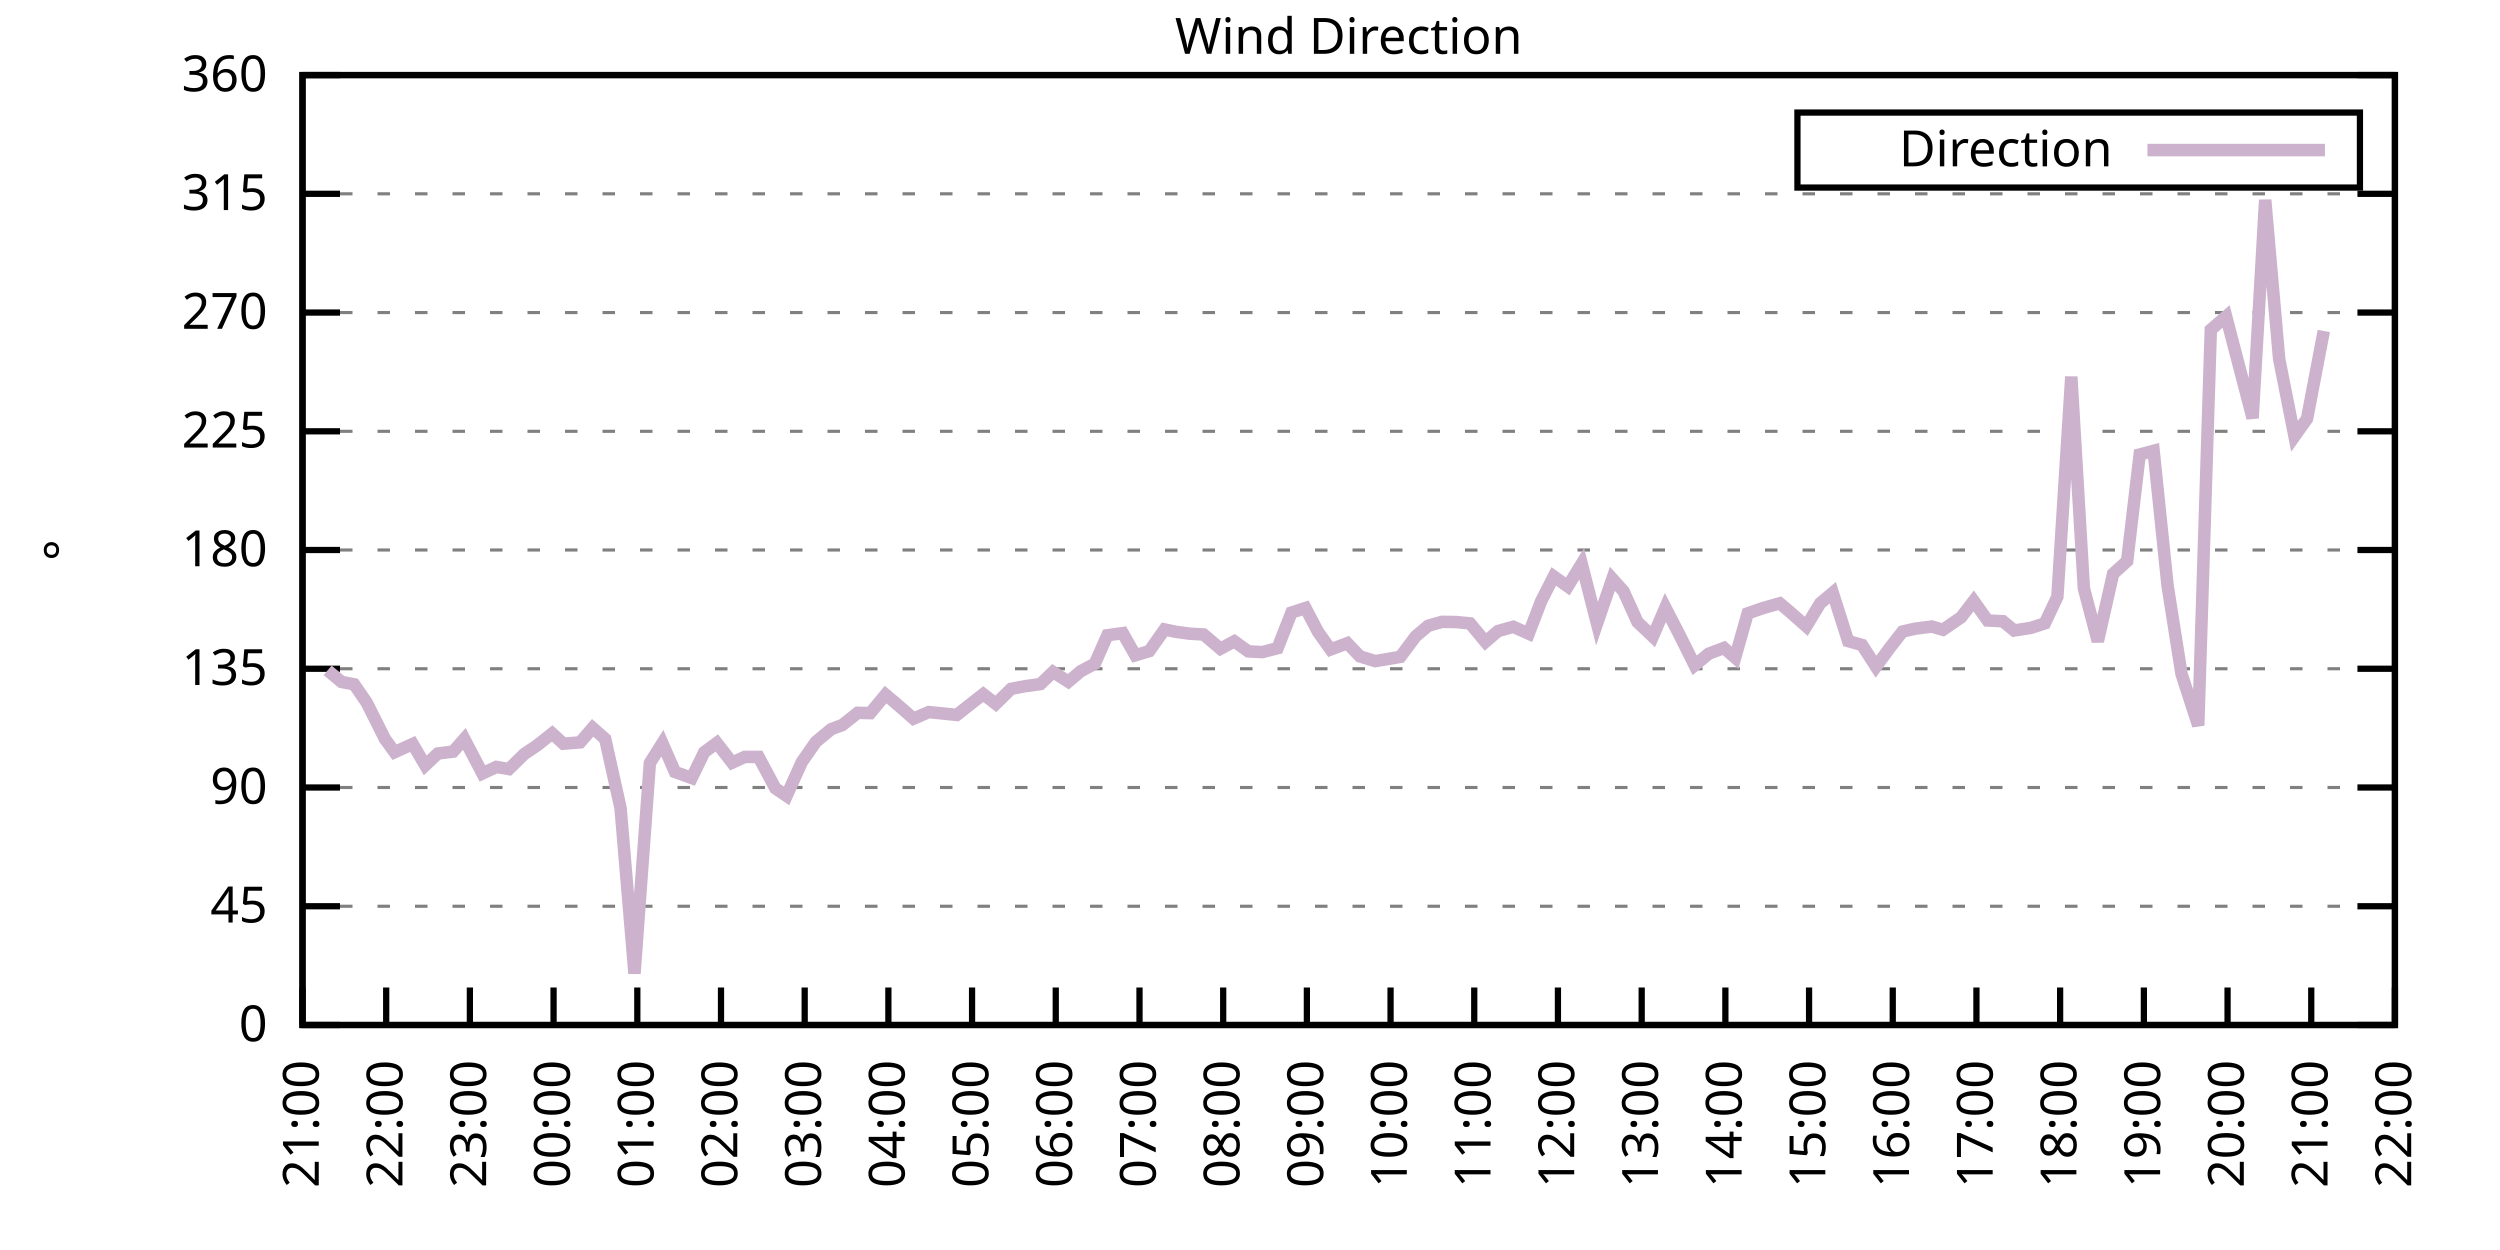
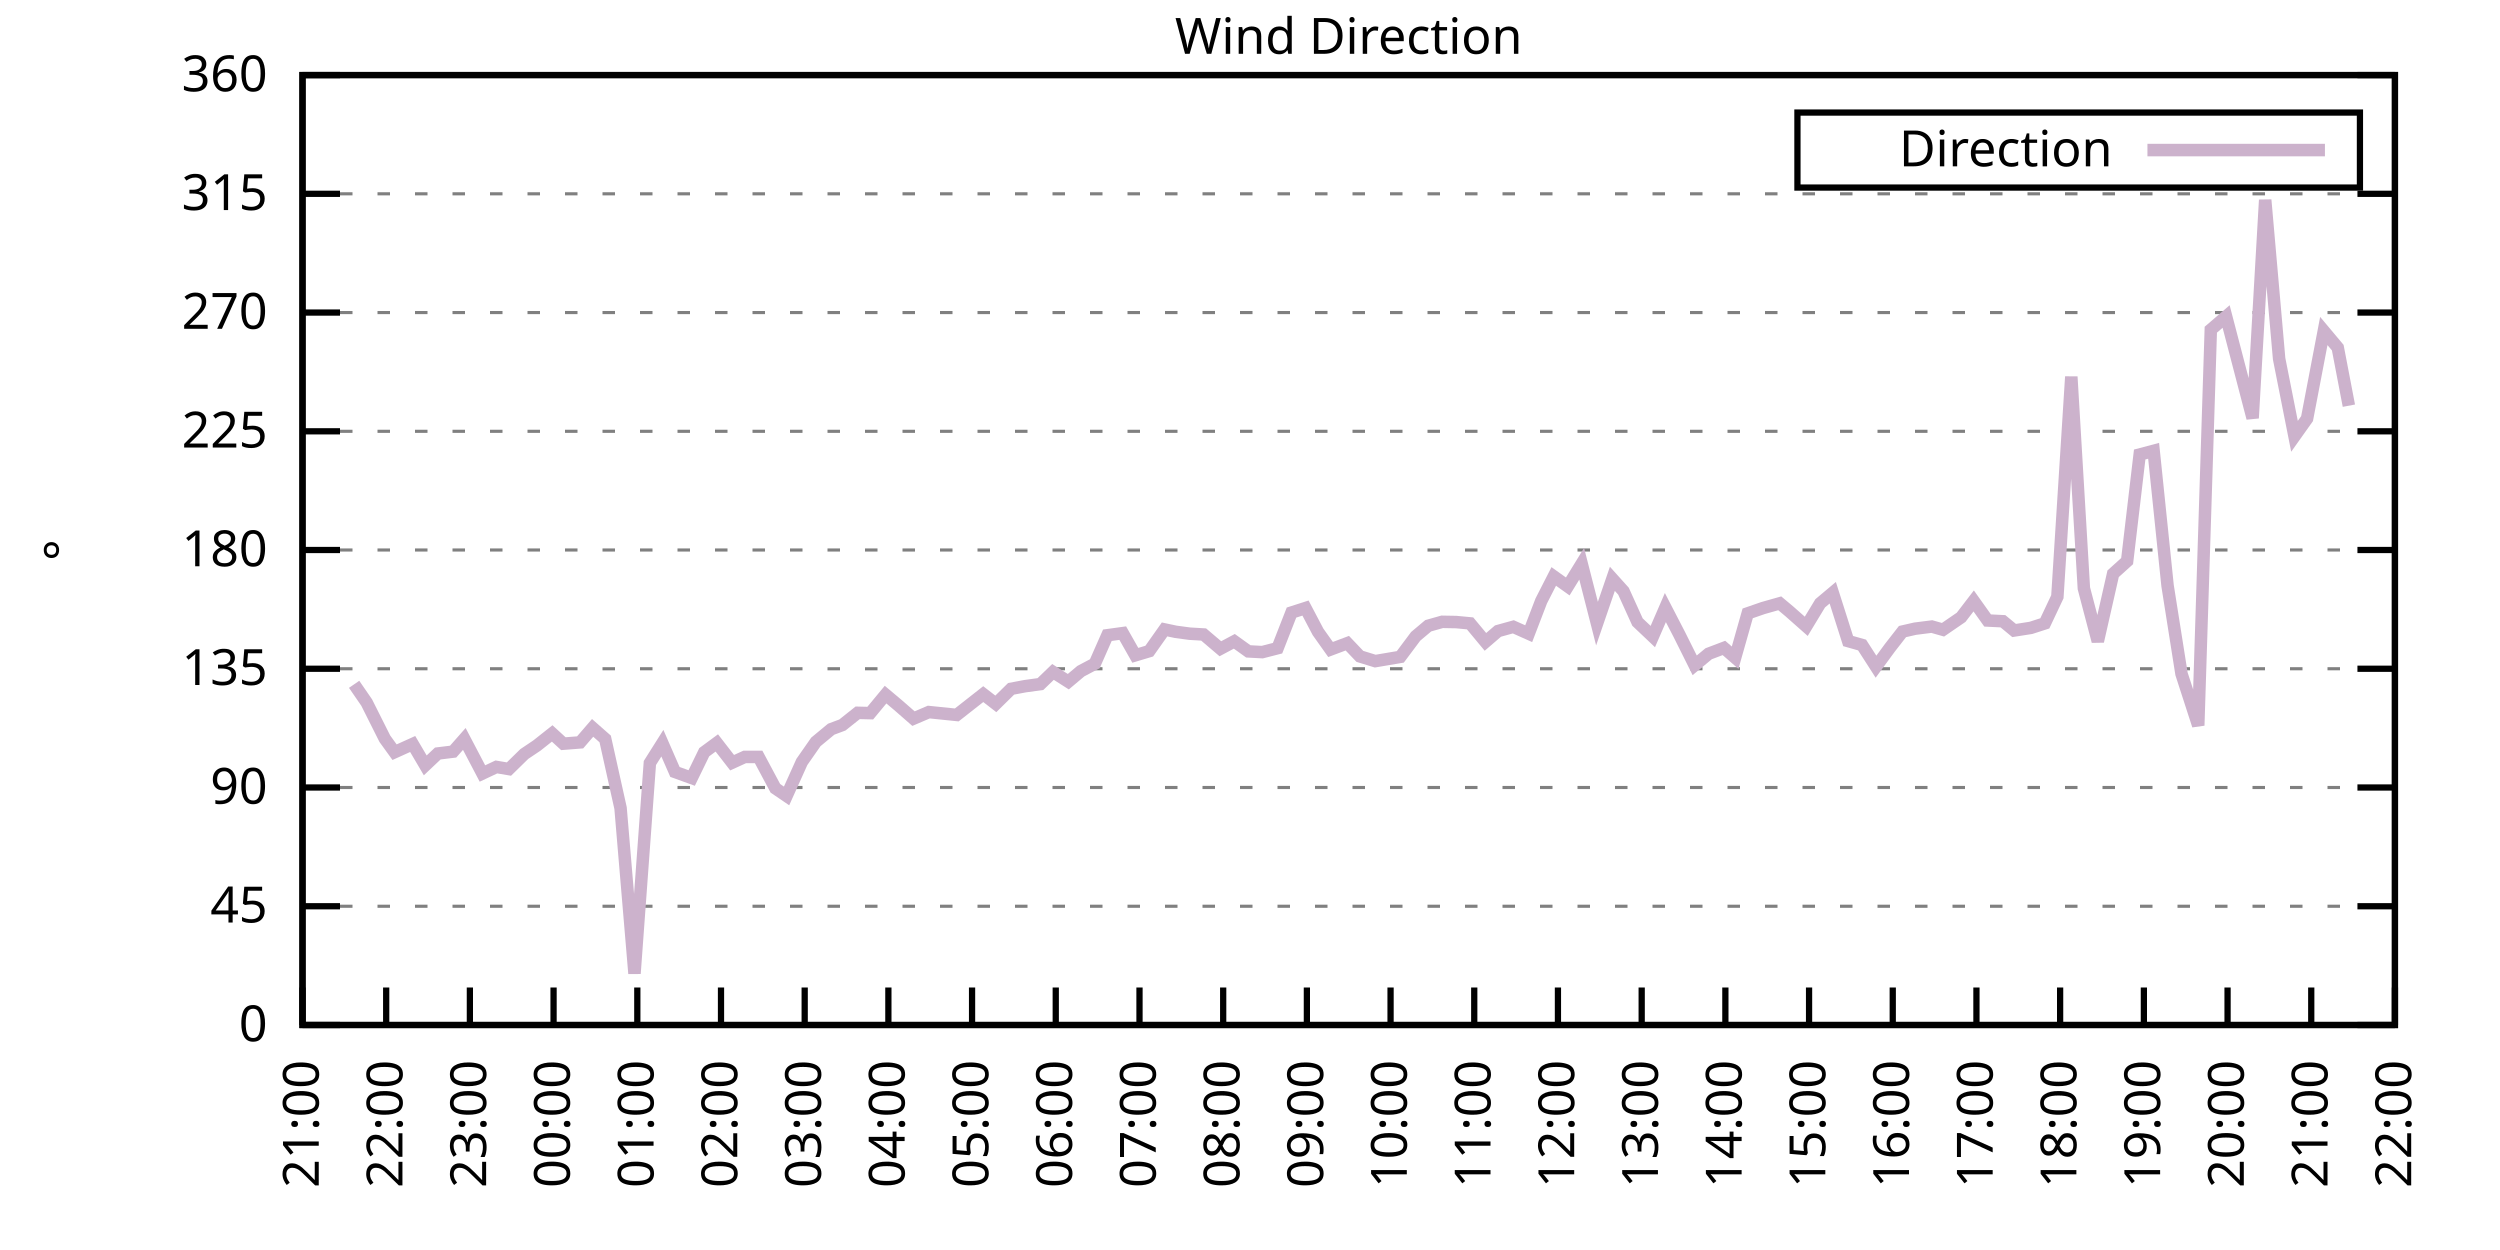
<svg xmlns="http://www.w3.org/2000/svg" xmlns:xlink="http://www.w3.org/1999/xlink" width="400" height="200" viewBox="0 0 400 200">
  <g id="gnuplot_canvas">
    <rect x="0" y="0" width="400" height="200" fill="none" />
    <defs>
      <circle id="gpDot" r="0.5" stroke-width="0.5" stroke="currentColor" />
      <path id="gpPt0" stroke-width="0.333" stroke="currentColor" d="M-1,0 h2 M0,-1 v2" />
      <path id="gpPt1" stroke-width="0.333" stroke="currentColor" d="M-1,-1 L1,1 M1,-1 L-1,1" />
      <path id="gpPt2" stroke-width="0.333" stroke="currentColor" d="M-1,0 L1,0 M0,-1 L0,1 M-1,-1 L1,1 M-1,1 L1,-1" />
      <rect id="gpPt3" stroke-width="0.333" stroke="currentColor" x="-1" y="-1" width="2" height="2" />
      <rect id="gpPt4" stroke-width="0.333" stroke="currentColor" fill="currentColor" x="-1" y="-1" width="2" height="2" />
      <circle id="gpPt5" stroke-width="0.333" stroke="currentColor" cx="0" cy="0" r="1" />
      <use xlink:href="#gpPt5" id="gpPt6" fill="currentColor" stroke="none" />
      <path id="gpPt7" stroke-width="0.333" stroke="currentColor" d="M0,-1.33 L-1.33,0.67 L1.33,0.67 z" />
      <use xlink:href="#gpPt7" id="gpPt8" fill="currentColor" stroke="none" />
      <use xlink:href="#gpPt7" id="gpPt9" stroke="currentColor" transform="rotate(180)" />
      <use xlink:href="#gpPt9" id="gpPt10" fill="currentColor" stroke="none" />
      <use xlink:href="#gpPt3" id="gpPt11" stroke="currentColor" transform="rotate(45)" />
      <use xlink:href="#gpPt11" id="gpPt12" fill="currentColor" stroke="none" />
      <path id="gpPt13" stroke-width="0.333" stroke="currentColor" d="M0,1.330 L1.265,0.411 L0.782,-1.067 L-0.782,-1.076 L-1.265,0.411 z" />
      <use xlink:href="#gpPt13" id="gpPt14" fill="currentColor" stroke="none" />
      <filter id="textbox" filterUnits="objectBoundingBox" x="0" y="0" height="1" width="1">
        <feFlood flood-color="white" flood-opacity="1" result="bgnd" />
        <feComposite in="SourceGraphic" in2="bgnd" operator="atop" />
      </filter>
      <filter id="greybox" filterUnits="objectBoundingBox" x="0" y="0" height="1" width="1">
        <feFlood flood-color="lightgrey" flood-opacity="1" result="grey" />
        <feComposite in="SourceGraphic" in2="grey" operator="atop" />
      </filter>
    </defs>
    <g fill="none" color="white" stroke="currentColor" stroke-width="1.00" stroke-linecap="butt" stroke-linejoin="miter">
</g>
    <g fill="none" color="black" stroke="currentColor" stroke-width="1.00" stroke-linecap="butt" stroke-linejoin="miter">
      <g stroke="none" shape-rendering="crispEdges">
        <polygon fill="rgb(255, 255, 255)" points="48.40,164.00 383.18,164.00 383.18,12.02 48.40,12.02 " />
      </g>
    </g>
    <g fill="none" color="black" stroke="currentColor" stroke-width="1.00" stroke-linecap="butt" stroke-linejoin="miter">
</g>
    <g fill="none" color="black" stroke="black" stroke-width="0.50" stroke-linecap="butt" stroke-linejoin="miter">
</g>
    <g fill="none" color="gray" stroke="currentColor" stroke-width="0.50" stroke-linecap="butt" stroke-linejoin="miter">
      <path stroke="gray" stroke-dasharray="2,4" class="gridline" d="M48.40,164.00 L383.19,164.00  " />
    </g>
    <g fill="none" color="gray" stroke="gray" stroke-width="1.00" stroke-linecap="butt" stroke-linejoin="miter">
</g>
    <g fill="none" color="black" stroke="currentColor" stroke-width="1.00" stroke-linecap="butt" stroke-linejoin="miter">
      <path stroke="black" d="M48.40,164.00 L54.40,164.00 M383.19,164.00 L377.19,164.00  " />
      <g transform="translate(42.80,166.60)" stroke="none" fill="black" font-family="Sans" font-size="8.00" text-anchor="end">
        <text>
          <tspan font-family="Sans"> 0</tspan>
        </text>
      </g>
    </g>
    <g fill="none" color="black" stroke="currentColor" stroke-width="1.00" stroke-linecap="butt" stroke-linejoin="miter">
</g>
    <g fill="none" color="black" stroke="black" stroke-width="0.50" stroke-linecap="butt" stroke-linejoin="miter">
</g>
    <g fill="none" color="gray" stroke="currentColor" stroke-width="0.50" stroke-linecap="butt" stroke-linejoin="miter">
      <path stroke="gray" stroke-dasharray="2,4" class="gridline" d="M48.40,145.00 L383.19,145.00  " />
    </g>
    <g fill="none" color="gray" stroke="gray" stroke-width="1.00" stroke-linecap="butt" stroke-linejoin="miter">
</g>
    <g fill="none" color="black" stroke="currentColor" stroke-width="1.00" stroke-linecap="butt" stroke-linejoin="miter">
      <path stroke="black" d="M48.40,145.00 L54.40,145.00 M383.19,145.00 L377.19,145.00  " />
      <g transform="translate(42.80,147.60)" stroke="none" fill="black" font-family="Sans" font-size="8.00" text-anchor="end">
        <text>
          <tspan font-family="Sans"> 45</tspan>
        </text>
      </g>
    </g>
    <g fill="none" color="black" stroke="currentColor" stroke-width="1.00" stroke-linecap="butt" stroke-linejoin="miter">
</g>
    <g fill="none" color="black" stroke="black" stroke-width="0.50" stroke-linecap="butt" stroke-linejoin="miter">
</g>
    <g fill="none" color="gray" stroke="currentColor" stroke-width="0.50" stroke-linecap="butt" stroke-linejoin="miter">
      <path stroke="gray" stroke-dasharray="2,4" class="gridline" d="M48.40,126.00 L383.19,126.00  " />
    </g>
    <g fill="none" color="gray" stroke="gray" stroke-width="1.00" stroke-linecap="butt" stroke-linejoin="miter">
</g>
    <g fill="none" color="black" stroke="currentColor" stroke-width="1.00" stroke-linecap="butt" stroke-linejoin="miter">
      <path stroke="black" d="M48.40,126.00 L54.40,126.00 M383.19,126.00 L377.19,126.00  " />
      <g transform="translate(42.80,128.60)" stroke="none" fill="black" font-family="Sans" font-size="8.00" text-anchor="end">
        <text>
          <tspan font-family="Sans"> 90</tspan>
        </text>
      </g>
    </g>
    <g fill="none" color="black" stroke="currentColor" stroke-width="1.00" stroke-linecap="butt" stroke-linejoin="miter">
</g>
    <g fill="none" color="black" stroke="black" stroke-width="0.50" stroke-linecap="butt" stroke-linejoin="miter">
</g>
    <g fill="none" color="gray" stroke="currentColor" stroke-width="0.50" stroke-linecap="butt" stroke-linejoin="miter">
      <path stroke="gray" stroke-dasharray="2,4" class="gridline" d="M48.40,107.00 L383.19,107.00  " />
    </g>
    <g fill="none" color="gray" stroke="gray" stroke-width="1.00" stroke-linecap="butt" stroke-linejoin="miter">
</g>
    <g fill="none" color="black" stroke="currentColor" stroke-width="1.00" stroke-linecap="butt" stroke-linejoin="miter">
      <path stroke="black" d="M48.40,107.00 L54.40,107.00 M383.19,107.00 L377.19,107.00  " />
      <g transform="translate(42.80,109.60)" stroke="none" fill="black" font-family="Sans" font-size="8.00" text-anchor="end">
        <text>
          <tspan font-family="Sans"> 135</tspan>
        </text>
      </g>
    </g>
    <g fill="none" color="black" stroke="currentColor" stroke-width="1.00" stroke-linecap="butt" stroke-linejoin="miter">
</g>
    <g fill="none" color="black" stroke="black" stroke-width="0.50" stroke-linecap="butt" stroke-linejoin="miter">
</g>
    <g fill="none" color="gray" stroke="currentColor" stroke-width="0.50" stroke-linecap="butt" stroke-linejoin="miter">
      <path stroke="gray" stroke-dasharray="2,4" class="gridline" d="M48.40,88.00 L383.19,88.00  " />
    </g>
    <g fill="none" color="gray" stroke="gray" stroke-width="1.00" stroke-linecap="butt" stroke-linejoin="miter">
</g>
    <g fill="none" color="black" stroke="currentColor" stroke-width="1.00" stroke-linecap="butt" stroke-linejoin="miter">
      <path stroke="black" d="M48.40,88.00 L54.40,88.00 M383.19,88.00 L377.19,88.00  " />
      <g transform="translate(42.80,90.60)" stroke="none" fill="black" font-family="Sans" font-size="8.00" text-anchor="end">
        <text>
          <tspan font-family="Sans"> 180</tspan>
        </text>
      </g>
    </g>
    <g fill="none" color="black" stroke="currentColor" stroke-width="1.00" stroke-linecap="butt" stroke-linejoin="miter">
</g>
    <g fill="none" color="black" stroke="black" stroke-width="0.50" stroke-linecap="butt" stroke-linejoin="miter">
</g>
    <g fill="none" color="gray" stroke="currentColor" stroke-width="0.50" stroke-linecap="butt" stroke-linejoin="miter">
      <path stroke="gray" stroke-dasharray="2,4" class="gridline" d="M48.40,69.01 L383.19,69.01  " />
    </g>
    <g fill="none" color="gray" stroke="gray" stroke-width="1.00" stroke-linecap="butt" stroke-linejoin="miter">
</g>
    <g fill="none" color="black" stroke="currentColor" stroke-width="1.00" stroke-linecap="butt" stroke-linejoin="miter">
      <path stroke="black" d="M48.40,69.01 L54.40,69.01 M383.19,69.01 L377.19,69.01  " />
      <g transform="translate(42.80,71.61)" stroke="none" fill="black" font-family="Sans" font-size="8.00" text-anchor="end">
        <text>
          <tspan font-family="Sans"> 225</tspan>
        </text>
      </g>
    </g>
    <g fill="none" color="black" stroke="currentColor" stroke-width="1.00" stroke-linecap="butt" stroke-linejoin="miter">
</g>
    <g fill="none" color="black" stroke="black" stroke-width="0.50" stroke-linecap="butt" stroke-linejoin="miter">
</g>
    <g fill="none" color="gray" stroke="currentColor" stroke-width="0.50" stroke-linecap="butt" stroke-linejoin="miter">
      <path stroke="gray" stroke-dasharray="2,4" class="gridline" d="M48.40,50.01 L383.19,50.01  " />
    </g>
    <g fill="none" color="gray" stroke="gray" stroke-width="1.00" stroke-linecap="butt" stroke-linejoin="miter">
</g>
    <g fill="none" color="black" stroke="currentColor" stroke-width="1.00" stroke-linecap="butt" stroke-linejoin="miter">
      <path stroke="black" d="M48.40,50.01 L54.40,50.01 M383.19,50.01 L377.19,50.01  " />
      <g transform="translate(42.80,52.61)" stroke="none" fill="black" font-family="Sans" font-size="8.00" text-anchor="end">
        <text>
          <tspan font-family="Sans"> 270</tspan>
        </text>
      </g>
    </g>
    <g fill="none" color="black" stroke="currentColor" stroke-width="1.00" stroke-linecap="butt" stroke-linejoin="miter">
</g>
    <g fill="none" color="black" stroke="black" stroke-width="0.50" stroke-linecap="butt" stroke-linejoin="miter">
</g>
    <g fill="none" color="gray" stroke="currentColor" stroke-width="0.50" stroke-linecap="butt" stroke-linejoin="miter">
      <path stroke="gray" stroke-dasharray="2,4" class="gridline" d="M48.40,31.01 L383.19,31.01  " />
    </g>
    <g fill="none" color="gray" stroke="gray" stroke-width="1.00" stroke-linecap="butt" stroke-linejoin="miter">
</g>
    <g fill="none" color="black" stroke="currentColor" stroke-width="1.00" stroke-linecap="butt" stroke-linejoin="miter">
      <path stroke="black" d="M48.40,31.01 L54.40,31.01 M383.19,31.01 L377.19,31.01  " />
      <g transform="translate(42.80,33.61)" stroke="none" fill="black" font-family="Sans" font-size="8.00" text-anchor="end">
        <text>
          <tspan font-family="Sans"> 315</tspan>
        </text>
      </g>
    </g>
    <g fill="none" color="black" stroke="currentColor" stroke-width="1.00" stroke-linecap="butt" stroke-linejoin="miter">
</g>
    <g fill="none" color="black" stroke="black" stroke-width="0.50" stroke-linecap="butt" stroke-linejoin="miter">
</g>
    <g fill="none" color="gray" stroke="currentColor" stroke-width="0.50" stroke-linecap="butt" stroke-linejoin="miter">
      <path stroke="gray" stroke-dasharray="2,4" class="gridline" d="M48.40,12.01 L383.19,12.01  " />
    </g>
    <g fill="none" color="gray" stroke="gray" stroke-width="1.00" stroke-linecap="butt" stroke-linejoin="miter">
</g>
    <g fill="none" color="black" stroke="currentColor" stroke-width="1.00" stroke-linecap="butt" stroke-linejoin="miter">
      <path stroke="black" d="M48.40,12.01 L54.40,12.01 M383.19,12.01 L377.19,12.01  " />
      <g transform="translate(42.80,14.61)" stroke="none" fill="black" font-family="Sans" font-size="8.00" text-anchor="end">
        <text>
          <tspan font-family="Sans"> 360</tspan>
        </text>
      </g>
    </g>
    <g fill="none" color="black" stroke="currentColor" stroke-width="1.00" stroke-linecap="butt" stroke-linejoin="miter">
      <path stroke="black" d="M48.40,164.00 L48.40,158.00  " />
      <g transform="translate(51.00,169.60) rotate(270.00)" stroke="none" fill="black" font-family="Sans" font-size="8.00" text-anchor="end">
        <text>
          <tspan font-family="Sans">21:00</tspan>
        </text>
      </g>
    </g>
    <g fill="none" color="black" stroke="currentColor" stroke-width="1.00" stroke-linecap="butt" stroke-linejoin="miter">
      <path stroke="black" d="M61.79,164.00 L61.79,158.00  " />
      <g transform="translate(64.39,169.60) rotate(270.00)" stroke="none" fill="black" font-family="Sans" font-size="8.00" text-anchor="end">
        <text>
          <tspan font-family="Sans">22:00</tspan>
        </text>
      </g>
    </g>
    <g fill="none" color="black" stroke="currentColor" stroke-width="1.00" stroke-linecap="butt" stroke-linejoin="miter">
      <path stroke="black" d="M75.18,164.00 L75.18,158.00  " />
      <g transform="translate(77.78,169.60) rotate(270.00)" stroke="none" fill="black" font-family="Sans" font-size="8.00" text-anchor="end">
        <text>
          <tspan font-family="Sans">23:00</tspan>
        </text>
      </g>
    </g>
    <g fill="none" color="black" stroke="currentColor" stroke-width="1.00" stroke-linecap="butt" stroke-linejoin="miter">
      <path stroke="black" d="M88.57,164.00 L88.57,158.00  " />
      <g transform="translate(91.17,169.60) rotate(270.00)" stroke="none" fill="black" font-family="Sans" font-size="8.00" text-anchor="end">
        <text>
          <tspan font-family="Sans">00:00</tspan>
        </text>
      </g>
    </g>
    <g fill="none" color="black" stroke="currentColor" stroke-width="1.00" stroke-linecap="butt" stroke-linejoin="miter">
      <path stroke="black" d="M101.97,164.00 L101.97,158.00  " />
      <g transform="translate(104.57,169.60) rotate(270.00)" stroke="none" fill="black" font-family="Sans" font-size="8.00" text-anchor="end">
        <text>
          <tspan font-family="Sans">01:00</tspan>
        </text>
      </g>
    </g>
    <g fill="none" color="black" stroke="currentColor" stroke-width="1.00" stroke-linecap="butt" stroke-linejoin="miter">
      <path stroke="black" d="M115.36,164.00 L115.36,158.00  " />
      <g transform="translate(117.96,169.60) rotate(270.00)" stroke="none" fill="black" font-family="Sans" font-size="8.00" text-anchor="end">
        <text>
          <tspan font-family="Sans">02:00</tspan>
        </text>
      </g>
    </g>
    <g fill="none" color="black" stroke="currentColor" stroke-width="1.00" stroke-linecap="butt" stroke-linejoin="miter">
      <path stroke="black" d="M128.75,164.00 L128.75,158.00  " />
      <g transform="translate(131.35,169.60) rotate(270.00)" stroke="none" fill="black" font-family="Sans" font-size="8.00" text-anchor="end">
        <text>
          <tspan font-family="Sans">03:00</tspan>
        </text>
      </g>
    </g>
    <g fill="none" color="black" stroke="currentColor" stroke-width="1.00" stroke-linecap="butt" stroke-linejoin="miter">
      <path stroke="black" d="M142.14,164.00 L142.14,158.00  " />
      <g transform="translate(144.74,169.60) rotate(270.00)" stroke="none" fill="black" font-family="Sans" font-size="8.00" text-anchor="end">
        <text>
          <tspan font-family="Sans">04:00</tspan>
        </text>
      </g>
    </g>
    <g fill="none" color="black" stroke="currentColor" stroke-width="1.00" stroke-linecap="butt" stroke-linejoin="miter">
      <path stroke="black" d="M155.53,164.00 L155.53,158.00  " />
      <g transform="translate(158.13,169.60) rotate(270.00)" stroke="none" fill="black" font-family="Sans" font-size="8.00" text-anchor="end">
        <text>
          <tspan font-family="Sans">05:00</tspan>
        </text>
      </g>
    </g>
    <g fill="none" color="black" stroke="currentColor" stroke-width="1.00" stroke-linecap="butt" stroke-linejoin="miter">
      <path stroke="black" d="M168.92,164.00 L168.92,158.00  " />
      <g transform="translate(171.52,169.60) rotate(270.00)" stroke="none" fill="black" font-family="Sans" font-size="8.00" text-anchor="end">
        <text>
          <tspan font-family="Sans">06:00</tspan>
        </text>
      </g>
    </g>
    <g fill="none" color="black" stroke="currentColor" stroke-width="1.00" stroke-linecap="butt" stroke-linejoin="miter">
      <path stroke="black" d="M182.32,164.00 L182.32,158.00  " />
      <g transform="translate(184.92,169.60) rotate(270.00)" stroke="none" fill="black" font-family="Sans" font-size="8.00" text-anchor="end">
        <text>
          <tspan font-family="Sans">07:00</tspan>
        </text>
      </g>
    </g>
    <g fill="none" color="black" stroke="currentColor" stroke-width="1.00" stroke-linecap="butt" stroke-linejoin="miter">
      <path stroke="black" d="M195.71,164.00 L195.71,158.00  " />
      <g transform="translate(198.31,169.60) rotate(270.00)" stroke="none" fill="black" font-family="Sans" font-size="8.00" text-anchor="end">
        <text>
          <tspan font-family="Sans">08:00</tspan>
        </text>
      </g>
    </g>
    <g fill="none" color="black" stroke="currentColor" stroke-width="1.00" stroke-linecap="butt" stroke-linejoin="miter">
      <path stroke="black" d="M209.10,164.00 L209.10,158.00  " />
      <g transform="translate(211.70,169.60) rotate(270.00)" stroke="none" fill="black" font-family="Sans" font-size="8.00" text-anchor="end">
        <text>
          <tspan font-family="Sans">09:00</tspan>
        </text>
      </g>
    </g>
    <g fill="none" color="black" stroke="currentColor" stroke-width="1.00" stroke-linecap="butt" stroke-linejoin="miter">
      <path stroke="black" d="M222.49,164.00 L222.49,158.00  " />
      <g transform="translate(225.09,169.60) rotate(270.00)" stroke="none" fill="black" font-family="Sans" font-size="8.00" text-anchor="end">
        <text>
          <tspan font-family="Sans">10:00</tspan>
        </text>
      </g>
    </g>
    <g fill="none" color="black" stroke="currentColor" stroke-width="1.00" stroke-linecap="butt" stroke-linejoin="miter">
      <path stroke="black" d="M235.88,164.00 L235.88,158.00  " />
      <g transform="translate(238.48,169.60) rotate(270.00)" stroke="none" fill="black" font-family="Sans" font-size="8.00" text-anchor="end">
        <text>
          <tspan font-family="Sans">11:00</tspan>
        </text>
      </g>
    </g>
    <g fill="none" color="black" stroke="currentColor" stroke-width="1.00" stroke-linecap="butt" stroke-linejoin="miter">
      <path stroke="black" d="M249.27,164.00 L249.27,158.00  " />
      <g transform="translate(251.87,169.60) rotate(270.00)" stroke="none" fill="black" font-family="Sans" font-size="8.00" text-anchor="end">
        <text>
          <tspan font-family="Sans">12:00</tspan>
        </text>
      </g>
    </g>
    <g fill="none" color="black" stroke="currentColor" stroke-width="1.00" stroke-linecap="butt" stroke-linejoin="miter">
      <path stroke="black" d="M262.67,164.00 L262.67,158.00  " />
      <g transform="translate(265.27,169.60) rotate(270.00)" stroke="none" fill="black" font-family="Sans" font-size="8.00" text-anchor="end">
        <text>
          <tspan font-family="Sans">13:00</tspan>
        </text>
      </g>
    </g>
    <g fill="none" color="black" stroke="currentColor" stroke-width="1.00" stroke-linecap="butt" stroke-linejoin="miter">
      <path stroke="black" d="M276.06,164.00 L276.06,158.00  " />
      <g transform="translate(278.66,169.60) rotate(270.00)" stroke="none" fill="black" font-family="Sans" font-size="8.00" text-anchor="end">
        <text>
          <tspan font-family="Sans">14:00</tspan>
        </text>
      </g>
    </g>
    <g fill="none" color="black" stroke="currentColor" stroke-width="1.00" stroke-linecap="butt" stroke-linejoin="miter">
      <path stroke="black" d="M289.45,164.00 L289.45,158.00  " />
      <g transform="translate(292.05,169.60) rotate(270.00)" stroke="none" fill="black" font-family="Sans" font-size="8.00" text-anchor="end">
        <text>
          <tspan font-family="Sans">15:00</tspan>
        </text>
      </g>
    </g>
    <g fill="none" color="black" stroke="currentColor" stroke-width="1.00" stroke-linecap="butt" stroke-linejoin="miter">
      <path stroke="black" d="M302.84,164.00 L302.84,158.00  " />
      <g transform="translate(305.44,169.60) rotate(270.00)" stroke="none" fill="black" font-family="Sans" font-size="8.00" text-anchor="end">
        <text>
          <tspan font-family="Sans">16:00</tspan>
        </text>
      </g>
    </g>
    <g fill="none" color="black" stroke="currentColor" stroke-width="1.00" stroke-linecap="butt" stroke-linejoin="miter">
      <path stroke="black" d="M316.23,164.00 L316.23,158.00  " />
      <g transform="translate(318.83,169.60) rotate(270.00)" stroke="none" fill="black" font-family="Sans" font-size="8.00" text-anchor="end">
        <text>
          <tspan font-family="Sans">17:00</tspan>
        </text>
      </g>
    </g>
    <g fill="none" color="black" stroke="currentColor" stroke-width="1.00" stroke-linecap="butt" stroke-linejoin="miter">
      <path stroke="black" d="M329.62,164.00 L329.62,158.00  " />
      <g transform="translate(332.22,169.60) rotate(270.00)" stroke="none" fill="black" font-family="Sans" font-size="8.00" text-anchor="end">
        <text>
          <tspan font-family="Sans">18:00</tspan>
        </text>
      </g>
    </g>
    <g fill="none" color="black" stroke="currentColor" stroke-width="1.00" stroke-linecap="butt" stroke-linejoin="miter">
      <path stroke="black" d="M343.02,164.00 L343.02,158.00  " />
      <g transform="translate(345.62,169.60) rotate(270.00)" stroke="none" fill="black" font-family="Sans" font-size="8.00" text-anchor="end">
        <text>
          <tspan font-family="Sans">19:00</tspan>
        </text>
      </g>
    </g>
    <g fill="none" color="black" stroke="currentColor" stroke-width="1.00" stroke-linecap="butt" stroke-linejoin="miter">
      <path stroke="black" d="M356.41,164.00 L356.41,158.00  " />
      <g transform="translate(359.01,169.60) rotate(270.00)" stroke="none" fill="black" font-family="Sans" font-size="8.00" text-anchor="end">
        <text>
          <tspan font-family="Sans">20:00</tspan>
        </text>
      </g>
    </g>
    <g fill="none" color="black" stroke="currentColor" stroke-width="1.00" stroke-linecap="butt" stroke-linejoin="miter">
      <path stroke="black" d="M369.80,164.00 L369.80,158.00  " />
      <g transform="translate(372.40,169.60) rotate(270.00)" stroke="none" fill="black" font-family="Sans" font-size="8.00" text-anchor="end">
        <text>
          <tspan font-family="Sans">21:00</tspan>
        </text>
      </g>
    </g>
    <g fill="none" color="black" stroke="currentColor" stroke-width="1.00" stroke-linecap="butt" stroke-linejoin="miter">
      <path stroke="black" d="M383.19,164.00 L383.19,158.00  " />
      <g transform="translate(385.79,169.60) rotate(270.00)" stroke="none" fill="black" font-family="Sans" font-size="8.00" text-anchor="end">
        <text>
          <tspan font-family="Sans">22:00</tspan>
        </text>
      </g>
    </g>
    <g fill="none" color="black" stroke="currentColor" stroke-width="1.00" stroke-linecap="butt" stroke-linejoin="miter">
</g>
    <g fill="none" color="black" stroke="currentColor" stroke-width="1.00" stroke-linecap="butt" stroke-linejoin="miter">
      <path stroke="black" d="M48.40,12.01 L48.40,164.00 L383.19,164.00 L383.19,12.01 L48.40,12.01 Z  " />
    </g>
    <g fill="none" color="black" stroke="currentColor" stroke-width="1.00" stroke-linecap="butt" stroke-linejoin="miter">
</g>
    <g fill="none" color="black" stroke="currentColor" stroke-width="1.00" stroke-linecap="butt" stroke-linejoin="miter">
      <path stroke="black" d="M287.59,30.01 L287.59,18.01 L377.59,18.01 L377.59,30.01 L287.59,30.01 Z  " />
    </g>
    <g id="Wind_direction_plot_1">
      <g fill="none" color="white" stroke="black" stroke-width="2.00" stroke-linecap="butt" stroke-linejoin="miter">
</g>
      <g fill="none" color="black" stroke="currentColor" stroke-width="2.00" stroke-linecap="butt" stroke-linejoin="miter">
        <g transform="translate(337.99,26.61)" stroke="none" fill="black" font-family="Sans" font-size="8.00" text-anchor="end">
          <text>
            <tspan font-family="Sans">Direction</tspan>
          </text>
        </g>
      </g>
      <g fill="none" color="black" stroke="currentColor" stroke-width="2.00" stroke-linecap="butt" stroke-linejoin="miter">
-         <path stroke="rgb(204, 178, 204)" d="M343.59,24.01 L371.99,24.01 M52.42,107.26 L54.65,109.11 L56.66,109.49 L58.67,112.41 L61.57,118.19 L63.13,120.35   L66.03,119.04 L68.04,122.46 L70.05,120.56 L72.50,120.26 L74.29,118.23 L77.19,123.76 L79.42,122.71 L81.43,123.05   L83.89,120.64 L85.90,119.29 L88.35,117.35 L90.14,118.99 L92.82,118.78 L94.82,116.46 L96.83,118.23 L99.29,129.30   L101.52,155.77 L103.98,122.08 L105.98,118.91 L107.99,123.51 L110.67,124.48 L112.68,120.35 L114.69,118.87 L117.14,122.03   L119.15,121.11 L121.38,121.11 L124.06,126.13 L125.85,127.35 L128.30,121.91 L130.54,118.70 L132.99,116.67 L134.78,116.00   L137.23,114.05 L139.24,114.10 L141.69,111.14 L143.70,112.83 L146.16,114.98 L148.61,113.93 L153.08,114.39 L157.32,111.06   L159.33,112.62 L161.78,110.21 L164.01,109.79 L166.47,109.45 L168.48,107.51 L170.93,109.07 L172.94,107.38 L175.17,106.20   L177.18,101.64 L179.64,101.30 L181.65,104.85 L183.88,104.18 L186.33,100.71 L188.12,101.09 L190.35,101.39 L192.58,101.52   L195.26,103.80 L197.49,102.61 L199.73,104.22 L201.96,104.34 L204.41,103.71 L206.64,98.01 L208.88,97.29 L210.88,101.09   L212.89,103.92 L215.57,102.91 L217.58,105.02 L220.04,105.78 L224.05,105.10 L226.51,101.81 L228.52,100.12 L230.75,99.49   L232.98,99.53 L235.21,99.74 L237.67,102.70 L239.68,100.97 L242.13,100.29 L244.59,101.39 L246.60,96.15 L248.60,92.23   L250.84,93.83 L253.07,90.20 L255.52,99.78 L257.98,92.61 L259.76,94.59 L262.00,99.53 L264.45,101.85 L266.46,97.21   L268.69,101.52 L271.15,106.45 L273.38,104.60 L275.83,103.67 L277.62,105.23 L279.63,98.14 L282.08,97.29 L284.76,96.53   L286.32,97.84 L289.00,100.21 L291.23,96.53 L293.24,94.84 L295.70,102.57 L297.93,103.20 L300.16,106.67 L302.39,103.63   L304.40,101.05 L306.41,100.59 L309.09,100.25 L310.88,100.76 L313.78,98.77 L315.79,96.15 L318.02,99.28 L320.47,99.40   L322.26,100.88 L324.94,100.46 L327.17,99.74 L329.18,95.48 L331.41,60.27 L333.42,94.13 L335.65,102.61 L338.10,91.80   L340.34,89.78 L342.35,72.72 L344.58,72.13 L346.81,93.70 L349.04,107.81 L351.72,116.08 L353.73,52.75 L356.18,50.64   L360.42,66.90 L362.43,31.98 L364.66,57.40 L367.12,69.81 L369.13,66.98 L371.81,52.96  " />
+         <path stroke="rgb(204, 178, 204)" d="M343.59,24.01 L371.99,24.01 M56.66,109.49 L58.67,112.41 L61.57,118.19 L63.13,120.35 L66.03,119.04 L68.04,122.46   L70.05,120.56 L72.50,120.26 L74.29,118.23 L77.19,123.76 L79.42,122.71 L81.43,123.05 L83.89,120.64 L85.90,119.29   L88.35,117.35 L90.14,118.99 L92.82,118.78 L94.82,116.46 L96.83,118.23 L99.29,129.30 L101.52,155.77 L103.98,122.08   L105.98,118.91 L107.99,123.51 L110.67,124.48 L112.68,120.35 L114.69,118.87 L117.14,122.03 L119.15,121.11 L121.38,121.11   L124.06,126.13 L125.85,127.35 L128.30,121.91 L130.54,118.70 L132.99,116.67 L134.78,116.00 L137.23,114.05 L139.24,114.10   L141.69,111.14 L143.70,112.83 L146.16,114.98 L148.61,113.93 L153.08,114.39 L157.32,111.06 L159.33,112.62 L161.78,110.21   L164.01,109.79 L166.47,109.45 L168.48,107.51 L170.93,109.07 L172.94,107.38 L175.17,106.20 L177.18,101.64 L179.64,101.30   L181.65,104.85 L183.88,104.18 L186.33,100.71 L188.12,101.09 L190.35,101.39 L192.58,101.52 L195.26,103.80 L197.49,102.61   L199.73,104.22 L201.96,104.34 L204.41,103.71 L206.64,98.01 L208.88,97.29 L210.88,101.09 L212.89,103.92 L215.57,102.91   L217.58,105.02 L220.04,105.78 L224.05,105.10 L226.51,101.81 L228.52,100.12 L230.75,99.49 L232.98,99.53 L235.21,99.74   L237.67,102.70 L239.68,100.97 L242.13,100.29 L244.59,101.39 L246.60,96.15 L248.60,92.23 L250.84,93.83 L253.07,90.20   L255.52,99.78 L257.98,92.61 L259.76,94.59 L262.00,99.53 L264.45,101.85 L266.46,97.21 L268.69,101.52 L271.15,106.45   L273.38,104.60 L275.83,103.67 L277.62,105.23 L279.63,98.14 L282.08,97.29 L284.76,96.53 L286.32,97.84 L289.00,100.21   L291.23,96.53 L293.24,94.84 L295.70,102.57 L297.93,103.20 L300.16,106.67 L302.39,103.63 L304.40,101.05 L306.41,100.59   L309.09,100.25 L310.88,100.76 L313.78,98.77 L315.79,96.15 L318.02,99.28 L320.47,99.40 L322.26,100.88 L324.94,100.46   L327.17,99.74 L329.18,95.48 L331.41,60.27 L333.42,94.13 L335.65,102.61 L338.10,91.80 L340.34,89.78 L342.35,72.72   L344.58,72.13 L346.81,93.70 L349.04,107.81 L351.72,116.08 L353.73,52.75 L356.18,50.64 L360.42,66.90 L362.43,31.98   L364.66,57.40 L367.12,69.81 L369.13,66.98 L371.81,52.96 L374.04,55.62 L375.82,64.91  " />
      </g>
    </g>
    <g fill="none" color="black" stroke="currentColor" stroke-width="2.00" stroke-linecap="butt" stroke-linejoin="miter">
</g>
    <g fill="none" color="black" stroke="black" stroke-width="1.00" stroke-linecap="butt" stroke-linejoin="miter">
</g>
    <g fill="none" color="black" stroke="currentColor" stroke-width="1.00" stroke-linecap="butt" stroke-linejoin="miter">
      <path stroke="black" d="M48.40,12.01 L48.40,164.00 L383.19,164.00 L383.19,12.01 L48.40,12.01 Z  " />
      <g transform="translate(12.80,88.01) rotate(270.00)" stroke="none" fill="black" font-family="Sans" font-size="8.00" text-anchor="middle">
        <text>
          <tspan font-family="Sans">°</tspan>
        </text>
      </g>
    </g>
    <g fill="none" color="black" stroke="currentColor" stroke-width="1.00" stroke-linecap="butt" stroke-linejoin="miter">
</g>
    <g fill="none" color="black" stroke="currentColor" stroke-width="1.00" stroke-linecap="butt" stroke-linejoin="miter">
      <g transform="translate(215.79,8.61)" stroke="none" fill="black" font-family="Sans" font-size="8.00" text-anchor="middle">
        <text>
          <tspan font-family="Sans">Wind Direction</tspan>
        </text>
      </g>
    </g>
    <g fill="none" color="black" stroke="currentColor" stroke-width="1.00" stroke-linecap="butt" stroke-linejoin="miter">
</g>
  </g>
</svg>
